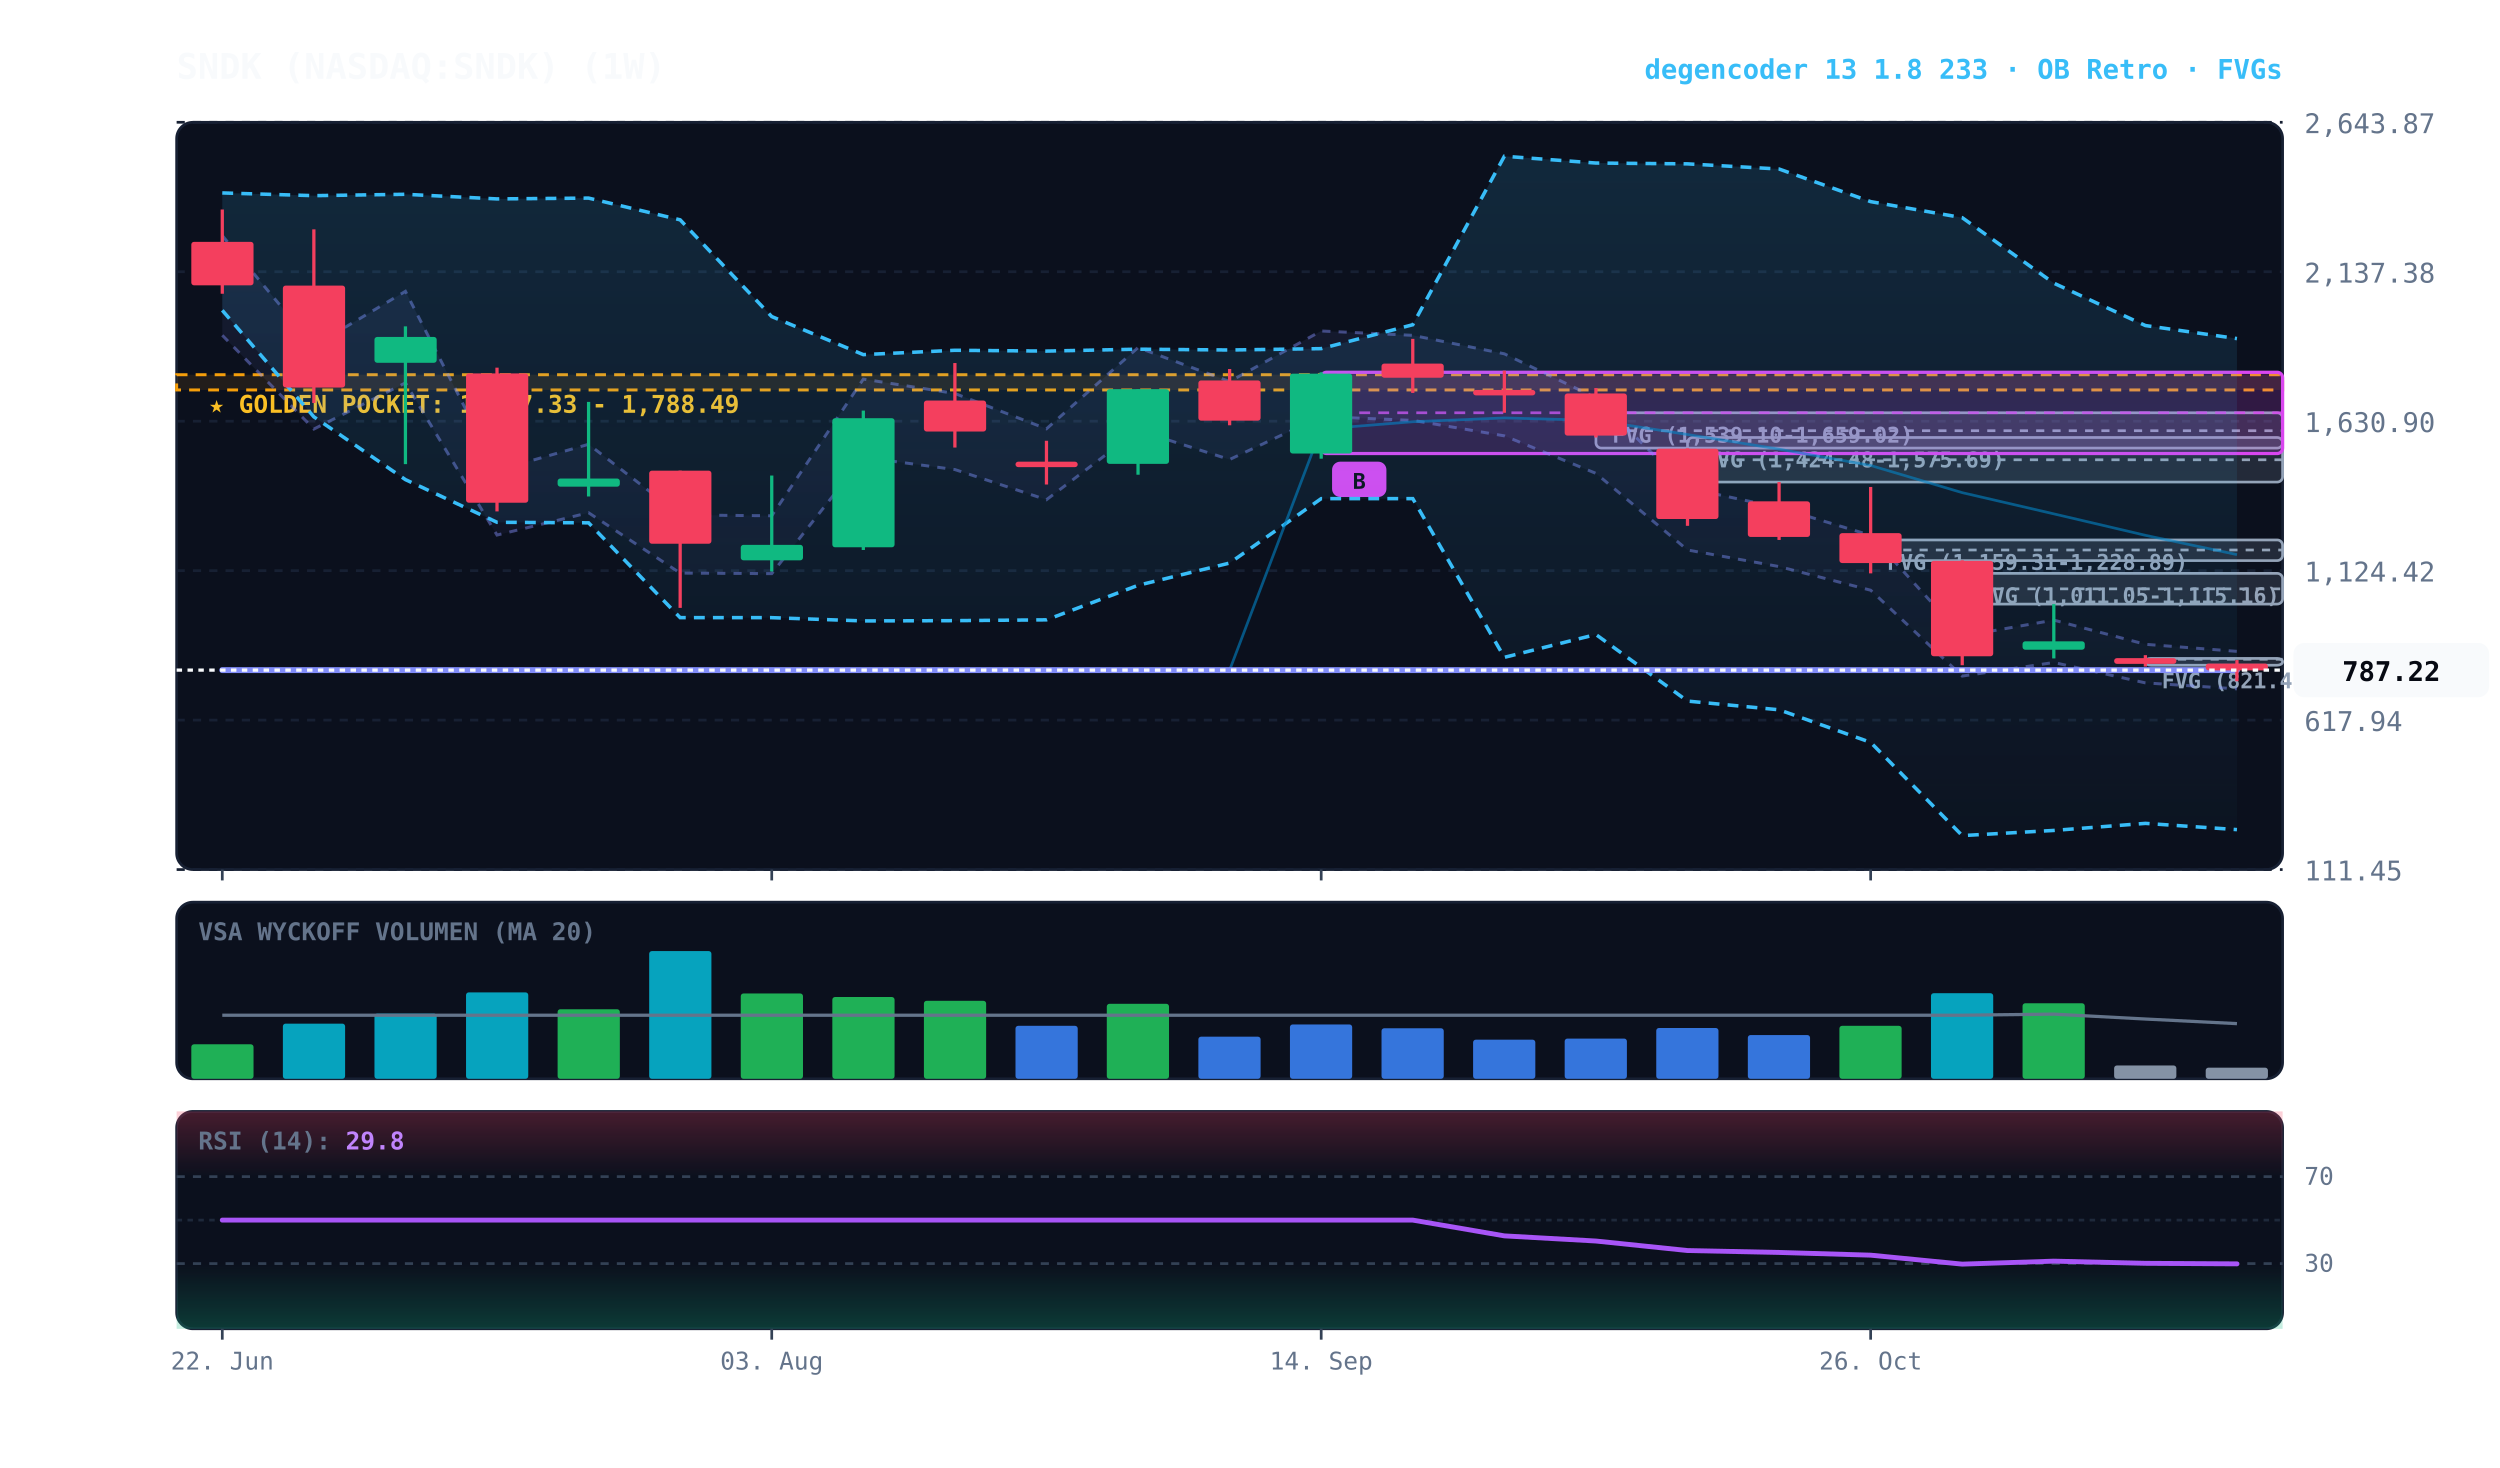
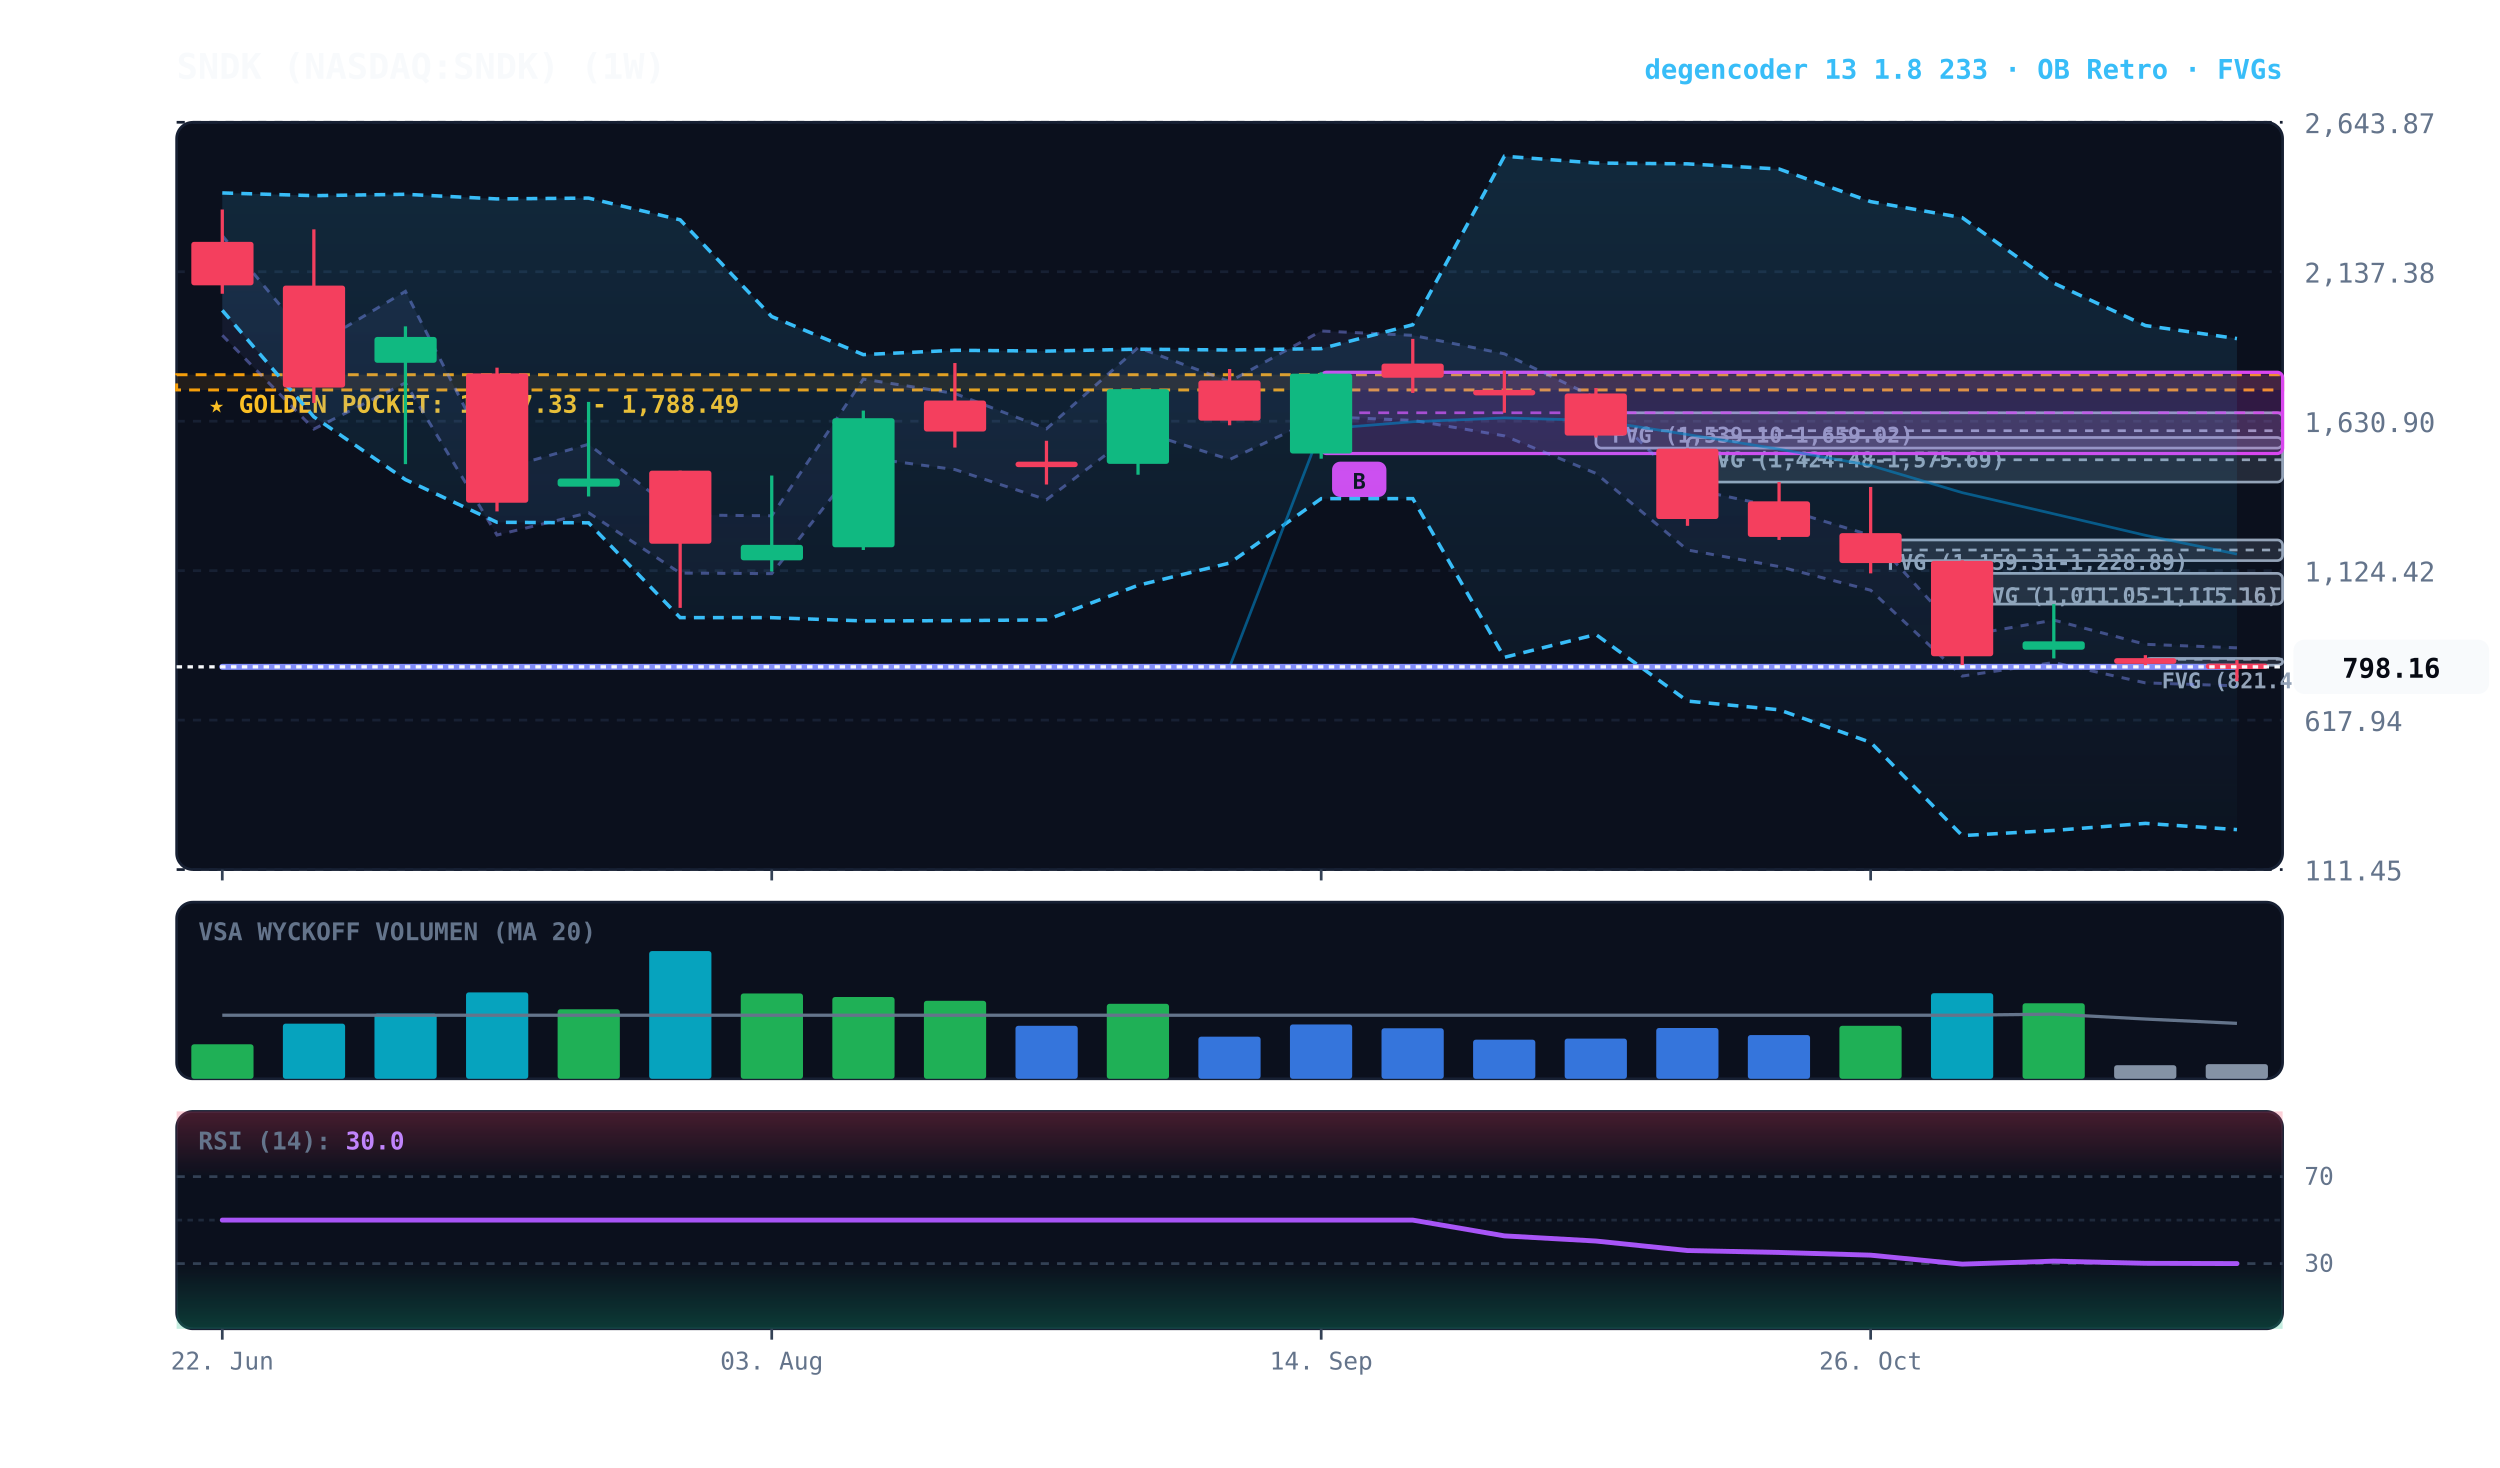
<svg xmlns="http://www.w3.org/2000/svg" viewBox="0 0 920 540" width="100%" height="100%" style="background:#070a13; font-family:'JetBrains Mono', monospace;">
  <defs>
    <linearGradient id="cloud-grad" x1="0%" y1="0%" x2="0%" y2="100%">
      <stop offset="0%" stop-color="#38bdf8" stop-opacity="0.14" />
      <stop offset="100%" stop-color="#38bdf8" stop-opacity="0.02" />
    </linearGradient>
    <linearGradient id="rfe-cloud" x1="0%" y1="0%" x2="0%" y2="100%">
      <stop offset="0%" stop-color="#818cf8" stop-opacity="0.09" />
      <stop offset="100%" stop-color="#818cf8" stop-opacity="0.02" />
    </linearGradient>
    <linearGradient id="rsi-overbought" x1="0%" y1="0%" x2="0%" y2="100%">
      <stop offset="0%" stop-color="#f43f5e" stop-opacity="0.25" />
      <stop offset="100%" stop-color="#f43f5e" stop-opacity="0.0" />
    </linearGradient>
    <linearGradient id="rsi-oversold" x1="0%" y1="0%" x2="0%" y2="100%">
      <stop offset="0%" stop-color="#10b981" stop-opacity="0.0" />
      <stop offset="100%" stop-color="#10b981" stop-opacity="0.25" />
    </linearGradient>
  </defs>
  <rect x="65" y="45" width="775" height="275" fill="#0b101d" rx="6" stroke="#172033" stroke-width="1" />
  <rect x="65" y="332" width="775" height="65" fill="#0b101d" rx="6" stroke="#172033" stroke-width="1" />
  <rect x="65" y="409" width="775" height="80" fill="#0b101d" rx="6" stroke="#172033" stroke-width="1" />
  <line x1="65" y1="320.0" x2="840" y2="320.0" stroke="#172033" stroke-dasharray="3,3" stroke-width="1" />
  <text x="848" y="324.0" fill="#64748b" font-size="10" text-anchor="start">111.45</text>
  <line x1="65" y1="265.0" x2="840" y2="265.0" stroke="#172033" stroke-dasharray="3,3" stroke-width="1" />
  <text x="848" y="269.0" fill="#64748b" font-size="10" text-anchor="start">617.94</text>
  <line x1="65" y1="210.0" x2="840" y2="210.0" stroke="#172033" stroke-dasharray="3,3" stroke-width="1" />
  <text x="848" y="214.0" fill="#64748b" font-size="10" text-anchor="start">1,124.42</text>
  <line x1="65" y1="155.0" x2="840" y2="155.0" stroke="#172033" stroke-dasharray="3,3" stroke-width="1" />
  <text x="848" y="159.0" fill="#64748b" font-size="10" text-anchor="start">1,630.90</text>
  <line x1="65" y1="100.0" x2="840" y2="100.0" stroke="#172033" stroke-dasharray="3,3" stroke-width="1" />
  <text x="848" y="104.0" fill="#64748b" font-size="10" text-anchor="start">2,137.38</text>
  <line x1="65" y1="45.0" x2="840" y2="45.0" stroke="#172033" stroke-dasharray="3,3" stroke-width="1" />
  <text x="848" y="49.0" fill="#64748b" font-size="10" text-anchor="start">2,643.87</text>
  <rect x="65" y="137.9" width="775" height="5.6" fill="rgba(245, 158, 11, 0.10)" stroke="#f59e0b" stroke-dasharray="4,3" stroke-width="1.1" />
  <text x="77" y="151.9" fill="#fbbf24" font-size="9" font-weight="bold">★ GOLDEN POCKET: 1,737.33 - 1,788.49</text>
  <rect x="789.5" y="242.3" width="50.5" height="2.5" fill="rgba(148, 163, 184, 0.18)" stroke="#94a3b8" stroke-width="1" rx="2" />
  <line x1="789.5" y1="242.6" x2="840" y2="242.6" stroke="#94a3b8" stroke-dasharray="3,3" stroke-width="1" />
  <text x="795.5" y="253.3" fill="#94a3b8" font-size="8" font-weight="bold">FVG (821.46-826.67)</text>
  <rect x="722.1" y="211.0" width="117.9" height="11.3" fill="rgba(148, 163, 184, 0.18)" stroke="#94a3b8" stroke-width="1" rx="2" />
  <line x1="722.1" y1="216.7" x2="840" y2="216.7" stroke="#94a3b8" stroke-dasharray="3,3" stroke-width="1" />
  <text x="728.1" y="222.0" fill="#94a3b8" font-size="8" font-weight="bold">FVG (1,011.05-1,115.16)</text>
  <rect x="688.4" y="198.7" width="151.6" height="7.6" fill="rgba(148, 163, 184, 0.18)" stroke="#94a3b8" stroke-width="1" rx="2" />
  <line x1="688.4" y1="202.4" x2="840" y2="202.4" stroke="#94a3b8" stroke-dasharray="3,3" stroke-width="1" />
  <text x="694.4" y="209.7" fill="#94a3b8" font-size="8" font-weight="bold">FVG (1,159.31-1,228.89)</text>
  <rect x="621.0" y="161.0" width="219.0" height="16.4" fill="rgba(148, 163, 184, 0.18)" stroke="#94a3b8" stroke-width="1" rx="2" />
  <line x1="621.0" y1="169.2" x2="840" y2="169.2" stroke="#94a3b8" stroke-dasharray="3,3" stroke-width="1" />
  <text x="627.0" y="172.0" fill="#94a3b8" font-size="8" font-weight="bold">FVG (1,424.48-1,575.69)</text>
  <rect x="587.3" y="151.9" width="252.7" height="13.0" fill="rgba(148, 163, 184, 0.18)" stroke="#94a3b8" stroke-width="1" rx="2" />
  <line x1="587.3" y1="158.5" x2="840" y2="158.5" stroke="#94a3b8" stroke-dasharray="3,3" stroke-width="1" />
  <text x="593.3" y="162.9" fill="#94a3b8" font-size="8" font-weight="bold">FVG (1,539.10-1,659.02)</text>
  <rect x="486.2" y="137.0" width="353.8" height="29.9" fill="rgba(217, 70, 239, 0.18)" stroke="#d946ef" stroke-width="1.2" rx="2" />
  <line x1="486.2" y1="151.9" x2="840" y2="151.9" stroke="#d946ef" stroke-dasharray="4,3" stroke-width="1.0" opacity="0.8" />
  <rect x="490.2" y="169.9" width="20" height="13" fill="#d946ef" rx="3" />
  <text x="500.2" y="179.9" fill="#070a13" font-size="8" font-weight="bold" text-anchor="middle">B</text>
-   <polygon points="81.8,86.7 115.5,127.3 149.2,107.2 182.9,173.1 216.6,163.5 250.3,189.5 284.0,189.8 317.7,139.5 351.4,144.8 385.1,157.8 418.8,127.9 452.5,140.4 486.2,121.8 519.9,123.4 553.6,130.2 587.3,146.4 621.0,179.6 654.7,186.8 688.4,197.0 722.1,234.1 755.8,228.2 789.5,237.1 823.2,239.7 823.2,253.5 789.5,251.3 755.8,243.8 722.1,248.8 688.4,217.2 654.7,208.5 621.0,202.4 587.3,174.2 553.6,160.4 519.9,154.7 486.2,153.3 452.5,169.1 418.8,158.4 385.1,183.9 351.4,172.8 317.7,168.3 284.0,211.1 250.3,210.9 216.6,188.7 182.9,196.9 149.2,140.9 115.5,157.9 81.8,123.4" fill="url(#rfe-cloud)" />
-   <polyline points="81.8,86.7 115.5,127.3 149.2,107.2 182.9,173.1 216.6,163.5 250.3,189.5 284.0,189.8 317.7,139.5 351.4,144.8 385.1,157.8 418.8,127.9 452.5,140.4 486.2,121.8 519.9,123.4 553.6,130.2 587.3,146.4 621.0,179.6 654.7,186.8 688.4,197.0 722.1,234.1 755.8,228.2 789.5,237.1 823.2,239.7" fill="none" stroke="#818cf8" stroke-width="1.1" stroke-opacity="0.45" stroke-dasharray="3,3" />
-   <polyline points="81.8,123.4 115.5,157.9 149.2,140.9 182.9,196.9 216.6,188.7 250.3,210.9 284.0,211.1 317.7,168.3 351.4,172.8 385.1,183.9 418.8,158.4 452.5,169.1 486.2,153.3 519.9,154.7 553.6,160.4 587.3,174.2 621.0,202.4 654.7,208.5 688.4,217.2 722.1,248.8 755.8,243.8 789.5,251.3 823.2,253.5" fill="none" stroke="#818cf8" stroke-width="1.1" stroke-opacity="0.45" stroke-dasharray="3,3" />
+   <polygon points="81.8,86.7 115.5,127.3 149.2,107.2 182.9,173.1 216.6,163.5 250.3,189.5 284.0,189.8 317.7,139.5 351.4,144.8 385.1,157.8 418.8,127.9 452.5,140.4 486.2,121.8 519.9,123.4 553.6,130.2 587.3,146.4 621.0,179.6 654.7,186.8 688.4,197.0 722.1,234.1 755.8,228.2 789.5,237.1 823.2,238.4 823.2,252.4 789.5,251.3 755.8,243.8 722.1,248.8 688.4,217.2 654.7,208.5 621.0,202.4 587.3,174.2 553.6,160.4 519.9,154.7 486.2,153.3 452.5,169.1 418.8,158.4 385.1,183.9 351.4,172.8 317.7,168.3 284.0,211.1 250.3,210.9 216.6,188.7 182.9,196.9 149.2,140.9 115.5,157.9 81.8,123.4" fill="url(#rfe-cloud)" />
+   <polyline points="81.8,86.7 115.5,127.3 149.2,107.2 182.9,173.1 216.6,163.5 250.3,189.5 284.0,189.8 317.7,139.5 351.4,144.8 385.1,157.8 418.8,127.9 452.5,140.4 486.2,121.8 519.9,123.4 553.6,130.2 587.3,146.4 621.0,179.6 654.7,186.8 688.4,197.0 722.1,234.1 755.8,228.2 789.5,237.1 823.2,238.4" fill="none" stroke="#818cf8" stroke-width="1.1" stroke-opacity="0.45" stroke-dasharray="3,3" />
+   <polyline points="81.8,123.4 115.5,157.9 149.2,140.9 182.9,196.9 216.6,188.7 250.3,210.9 284.0,211.1 317.7,168.3 351.4,172.8 385.1,183.9 418.8,158.4 452.5,169.1 486.2,153.3 519.9,154.7 553.6,160.4 587.3,174.2 621.0,202.4 654.7,208.5 688.4,217.2 722.1,248.8 755.8,243.8 789.5,251.3 823.2,252.4" fill="none" stroke="#818cf8" stroke-width="1.1" stroke-opacity="0.45" stroke-dasharray="3,3" />
  <polygon points="81.8,71.0 115.5,72.0 149.2,71.5 182.9,73.2 216.6,72.9 250.3,80.9 284.0,116.5 317.7,130.5 351.4,128.9 385.1,129.2 418.8,128.5 452.5,128.8 486.2,128.3 519.9,119.5 553.6,57.5 587.3,60.0 621.0,60.3 654.7,62.2 688.4,74.2 722.1,80.1 755.8,104.2 789.5,119.8 823.2,124.6 823.2,305.3 789.5,303.0 755.8,305.6 722.1,307.5 688.4,273.2 654.7,261.2 621.0,258.0 587.3,233.5 553.6,241.9 519.9,183.5 486.2,183.5 452.5,207.2 418.8,215.4 385.1,228.1 351.4,228.4 317.7,228.5 284.0,227.3 250.3,227.3 216.6,192.4 182.9,192.2 149.2,176.5 115.5,153.4 81.8,114.2" fill="url(#cloud-grad)" />
  <polyline points="81.8,71.0 115.5,72.0 149.2,71.5 182.9,73.2 216.6,72.9 250.3,80.9 284.0,116.5 317.7,130.5 351.4,128.9 385.1,129.2 418.8,128.5 452.5,128.8 486.2,128.3 519.9,119.5 553.6,57.5 587.3,60.0 621.0,60.3 654.7,62.2 688.4,74.2 722.1,80.1 755.8,104.2 789.5,119.8 823.2,124.6" fill="none" stroke="#38bdf8" stroke-width="1.3" stroke-dasharray="4,3" />
  <polyline points="81.8,114.2 115.5,153.4 149.2,176.5 182.9,192.2 216.6,192.4 250.3,227.3 284.0,227.3 317.7,228.5 351.4,228.4 385.1,228.1 418.8,215.4 452.5,207.2 486.2,183.5 519.9,183.5 553.6,241.9 587.3,233.5 621.0,258.0 654.7,261.2 688.4,273.2 722.1,307.5 755.8,305.6 789.5,303.0 823.2,305.3" fill="none" stroke="#38bdf8" stroke-width="1.3" stroke-dasharray="4,3" />
-   <polyline points="81.8,246.6 115.5,246.6 149.2,246.6 182.9,246.6 216.6,246.6 250.3,246.6 284.0,246.6 317.7,246.6 351.4,246.6 385.1,246.6 418.8,246.6 452.5,246.6 486.2,157.9 519.9,155.2 553.6,153.8 587.3,154.7 621.0,159.9 654.7,165.3 688.4,171.3 722.1,181.3 755.8,189.1 789.5,197.0 823.2,204.1" fill="none" stroke="#0284c7" stroke-width="1.0" stroke-opacity="0.6" />
-   <polyline points="81.8,246.6 115.5,246.6 149.2,246.6 182.9,246.6 216.6,246.6 250.3,246.6 284.0,246.6 317.7,246.6 351.4,246.6 385.1,246.6 418.8,246.6 452.5,246.6 486.2,246.6 519.9,246.6 553.6,246.6 587.3,246.6 621.0,246.6 654.7,246.6 688.4,246.6 722.1,246.6 755.8,246.6 789.5,246.6 823.2,246.6" fill="none" stroke="#818cf8" stroke-width="2.2" stroke-linecap="round" />
+   <polyline points="81.8,245.4 115.5,245.4 149.2,245.4 182.9,245.4 216.6,245.4 250.3,245.4 284.0,245.4 317.7,245.4 351.4,245.4 385.1,245.4 418.8,245.4 452.5,245.4 486.2,157.9 519.9,155.2 553.6,153.8 587.3,154.7 621.0,159.9 654.7,165.3 688.4,171.3 722.1,181.3 755.8,189.1 789.5,197.0 823.2,203.9" fill="none" stroke="#0284c7" stroke-width="1.0" stroke-opacity="0.6" />
+   <polyline points="81.8,245.4 115.5,245.4 149.2,245.4 182.9,245.4 216.6,245.4 250.3,245.4 284.0,245.4 317.7,245.4 351.4,245.4 385.1,245.4 418.8,245.4 452.5,245.4 486.2,245.4 519.9,245.4 553.6,245.4 587.3,245.4 621.0,245.4 654.7,245.4 688.4,245.4 722.1,245.4 755.8,245.4 789.5,245.4 823.2,245.4" fill="none" stroke="#818cf8" stroke-width="2.2" stroke-linecap="round" />
  <line x1="81.8" y1="77.1" x2="81.8" y2="108.1" stroke="#f43f5e" stroke-width="1.2" />
  <rect x="70.4" y="89.0" width="22.9" height="16.0" fill="#f43f5e" rx="1" />
  <line x1="115.5" y1="84.4" x2="115.5" y2="148.3" stroke="#f43f5e" stroke-width="1.2" />
  <rect x="104.1" y="105.1" width="22.9" height="37.5" fill="#f43f5e" rx="1" />
  <line x1="149.2" y1="120.1" x2="149.2" y2="170.8" stroke="#10b981" stroke-width="1.2" />
  <rect x="137.8" y="124.0" width="22.9" height="9.5" fill="#10b981" rx="1" />
  <line x1="182.9" y1="135.3" x2="182.9" y2="188.2" stroke="#f43f5e" stroke-width="1.2" />
  <rect x="171.5" y="137.4" width="22.9" height="47.6" fill="#f43f5e" rx="1" />
  <line x1="216.6" y1="147.9" x2="216.6" y2="182.7" stroke="#10b981" stroke-width="1.2" />
  <rect x="205.2" y="176.1" width="22.9" height="3.0" fill="#10b981" rx="1" />
  <line x1="250.3" y1="173.2" x2="250.3" y2="223.7" stroke="#f43f5e" stroke-width="1.2" />
  <rect x="238.9" y="173.2" width="22.9" height="26.9" fill="#f43f5e" rx="1" />
  <line x1="284.0" y1="175.0" x2="284.0" y2="210.3" stroke="#10b981" stroke-width="1.2" />
  <rect x="272.6" y="200.5" width="22.9" height="5.7" fill="#10b981" rx="1" />
  <line x1="317.7" y1="151.1" x2="317.7" y2="202.4" stroke="#10b981" stroke-width="1.2" />
  <rect x="306.3" y="153.9" width="22.9" height="47.5" fill="#10b981" rx="1" />
  <line x1="351.4" y1="133.6" x2="351.4" y2="164.7" stroke="#f43f5e" stroke-width="1.2" />
  <rect x="340.0" y="147.4" width="22.9" height="11.4" fill="#f43f5e" rx="1" />
  <line x1="385.1" y1="162.2" x2="385.1" y2="178.3" stroke="#f43f5e" stroke-width="1.2" />
  <rect x="373.7" y="169.9" width="22.9" height="2.0" fill="#f43f5e" rx="1" />
  <line x1="418.8" y1="143.2" x2="418.8" y2="174.7" stroke="#10b981" stroke-width="1.2" />
  <rect x="407.3" y="143.2" width="22.9" height="27.5" fill="#10b981" rx="1" />
  <line x1="452.5" y1="135.8" x2="452.5" y2="156.5" stroke="#f43f5e" stroke-width="1.2" />
  <rect x="441.0" y="140.0" width="22.9" height="14.8" fill="#f43f5e" rx="1" />
  <line x1="486.2" y1="137.0" x2="486.2" y2="168.8" stroke="#10b981" stroke-width="1.2" />
  <rect x="474.7" y="137.5" width="22.9" height="29.4" fill="#10b981" rx="1" />
  <line x1="519.9" y1="124.7" x2="519.9" y2="144.6" stroke="#f43f5e" stroke-width="1.2" />
  <rect x="508.4" y="133.8" width="22.9" height="5.2" fill="#f43f5e" rx="1" />
  <line x1="553.6" y1="136.4" x2="553.6" y2="151.9" stroke="#f43f5e" stroke-width="1.2" />
  <rect x="542.1" y="143.5" width="22.9" height="2.0" fill="#f43f5e" rx="1" />
  <line x1="587.3" y1="142.8" x2="587.3" y2="161.0" stroke="#f43f5e" stroke-width="1.2" />
  <rect x="575.8" y="144.8" width="22.9" height="15.5" fill="#f43f5e" rx="1" />
  <line x1="621.0" y1="165.0" x2="621.0" y2="193.5" stroke="#f43f5e" stroke-width="1.2" />
  <rect x="609.5" y="165.1" width="22.9" height="25.9" fill="#f43f5e" rx="1" />
  <line x1="654.7" y1="177.4" x2="654.7" y2="198.7" stroke="#f43f5e" stroke-width="1.2" />
  <rect x="643.2" y="184.5" width="22.9" height="13.1" fill="#f43f5e" rx="1" />
  <line x1="688.4" y1="179.2" x2="688.4" y2="211.0" stroke="#f43f5e" stroke-width="1.2" />
  <rect x="676.9" y="196.2" width="22.9" height="11.0" fill="#f43f5e" rx="1" />
  <line x1="722.1" y1="206.2" x2="722.1" y2="244.8" stroke="#f43f5e" stroke-width="1.2" />
  <rect x="710.6" y="206.4" width="22.9" height="35.1" fill="#f43f5e" rx="1" />
  <line x1="755.8" y1="222.3" x2="755.8" y2="242.3" stroke="#10b981" stroke-width="1.2" />
  <rect x="744.3" y="236.0" width="22.9" height="3.1" fill="#10b981" rx="1" />
  <line x1="789.5" y1="241.1" x2="789.5" y2="245.3" stroke="#f43f5e" stroke-width="1.2" />
  <rect x="778.0" y="242.2" width="22.9" height="2.1" fill="#f43f5e" rx="1" />
  <line x1="823.2" y1="242.9" x2="823.2" y2="250.7" stroke="#f43f5e" stroke-width="1.2" />
-   <rect x="811.7" y="244.2" width="22.9" height="2.5" fill="#f43f5e" rx="1" />
-   <line x1="65" y1="246.6" x2="840" y2="246.6" stroke="#f8fafc" stroke-width="1.2" stroke-dasharray="2,2" />
-   <rect x="844" y="236.6" width="72" height="20" fill="#f8fafc" rx="4" />
-   <text x="880" y="250.6" fill="#070a13" font-size="10" font-weight="bold" text-anchor="middle">787.22</text>
+   <rect x="811.7" y="244.2" width="22.9" height="2.0" fill="#f43f5e" rx="1" />
+   <line x1="65" y1="245.4" x2="840" y2="245.4" stroke="#f8fafc" stroke-width="1.2" stroke-dasharray="2,2" />
+   <rect x="844" y="235.4" width="72" height="20" fill="#f8fafc" rx="4" />
+   <text x="880" y="249.4" fill="#070a13" font-size="10" font-weight="bold" text-anchor="middle">798.16</text>
  <text x="73" y="346" fill="#64748b" font-size="9" font-weight="bold">VSA WYCKOFF VOLUMEN (MA 20)</text>
  <rect x="70.4" y="384.3" width="22.9" height="12.7" fill="#22c55e" opacity="0.88" rx="1" />
  <rect x="104.1" y="376.7" width="22.9" height="20.3" fill="#06b6d4" opacity="0.88" rx="1" />
  <rect x="137.8" y="373.0" width="22.9" height="24.0" fill="#06b6d4" opacity="0.88" rx="1" />
  <rect x="171.5" y="365.2" width="22.9" height="31.8" fill="#06b6d4" opacity="0.88" rx="1" />
  <rect x="205.2" y="371.4" width="22.9" height="25.6" fill="#22c55e" opacity="0.88" rx="1" />
  <rect x="238.9" y="350.0" width="22.9" height="47.0" fill="#06b6d4" opacity="0.88" rx="1" />
  <rect x="272.6" y="365.6" width="22.9" height="31.4" fill="#22c55e" opacity="0.88" rx="1" />
  <rect x="306.3" y="366.9" width="22.9" height="30.1" fill="#22c55e" opacity="0.88" rx="1" />
  <rect x="340.0" y="368.3" width="22.9" height="28.7" fill="#22c55e" opacity="0.88" rx="1" />
  <rect x="373.7" y="377.5" width="22.9" height="19.5" fill="#3b82f6" opacity="0.88" rx="1" />
  <rect x="407.3" y="369.4" width="22.9" height="27.6" fill="#22c55e" opacity="0.88" rx="1" />
  <rect x="441.0" y="381.5" width="22.9" height="15.5" fill="#3b82f6" opacity="0.88" rx="1" />
  <rect x="474.7" y="377.0" width="22.9" height="20.0" fill="#3b82f6" opacity="0.88" rx="1" />
  <rect x="508.4" y="378.4" width="22.9" height="18.6" fill="#3b82f6" opacity="0.88" rx="1" />
  <rect x="542.1" y="382.6" width="22.9" height="14.4" fill="#3b82f6" opacity="0.88" rx="1" />
  <rect x="575.8" y="382.2" width="22.9" height="14.8" fill="#3b82f6" opacity="0.88" rx="1" />
  <rect x="609.5" y="378.3" width="22.9" height="18.7" fill="#3b82f6" opacity="0.88" rx="1" />
  <rect x="643.2" y="380.9" width="22.9" height="16.1" fill="#3b82f6" opacity="0.88" rx="1" />
  <rect x="676.9" y="377.5" width="22.9" height="19.5" fill="#22c55e" opacity="0.88" rx="1" />
  <rect x="710.6" y="365.5" width="22.9" height="31.5" fill="#06b6d4" opacity="0.88" rx="1" />
  <rect x="744.3" y="369.2" width="22.9" height="27.8" fill="#22c55e" opacity="0.88" rx="1" />
-   <rect x="778.0" y="392.1" width="22.9" height="4.9" fill="#94a3b8" opacity="0.88" rx="1" />
-   <rect x="811.7" y="392.9" width="22.9" height="4.1" fill="#94a3b8" opacity="0.88" rx="1" />
-   <polyline points="81.8,373.6 115.5,373.6 149.2,373.6 182.9,373.6 216.6,373.6 250.3,373.6 284.0,373.6 317.7,373.6 351.4,373.6 385.1,373.6 418.8,373.6 452.5,373.6 486.2,373.6 519.9,373.6 553.6,373.6 587.3,373.6 621.0,373.6 654.7,373.6 688.4,373.6 722.1,373.6 755.8,373.2 789.5,375.0 823.2,376.7" fill="none" stroke="#64748b" stroke-width="1.2" />
+   <rect x="778.0" y="392.0" width="22.9" height="5.0" fill="#94a3b8" opacity="0.88" rx="1" />
+   <rect x="811.7" y="391.6" width="22.9" height="5.4" fill="#94a3b8" opacity="0.88" rx="1" />
+   <polyline points="81.8,373.6 115.5,373.6 149.2,373.6 182.9,373.6 216.6,373.6 250.3,373.6 284.0,373.6 317.7,373.6 351.4,373.6 385.1,373.6 418.8,373.6 452.5,373.6 486.2,373.6 519.9,373.6 553.6,373.6 587.3,373.6 621.0,373.6 654.7,373.6 688.4,373.6 722.1,373.6 755.8,373.2 789.5,375.0 823.2,376.6" fill="none" stroke="#64748b" stroke-width="1.2" />
  <rect x="65" y="409" width="775" height="24.0" fill="url(#rsi-overbought)" />
  <rect x="65" y="465.0" width="775" height="24.0" fill="url(#rsi-oversold)" />
  <line x1="65" y1="433.0" x2="840" y2="433.0" stroke="#334155" stroke-dasharray="3,3" stroke-width="1" />
  <text x="848" y="436.0" fill="#64748b" font-size="9">70</text>
  <line x1="65" y1="449.0" x2="840" y2="449.0" stroke="#1e293b" stroke-dasharray="2,2" stroke-width="1" />
  <line x1="65" y1="465.0" x2="840" y2="465.0" stroke="#334155" stroke-dasharray="3,3" stroke-width="1" />
  <text x="848" y="468.0" fill="#64748b" font-size="9">30</text>
-   <polyline points="81.8,449.0 115.5,449.0 149.2,449.0 182.9,449.0 216.6,449.0 250.3,449.0 284.0,449.0 317.7,449.0 351.4,449.0 385.1,449.0 418.8,449.0 452.5,449.0 486.2,449.0 519.9,449.0 553.6,454.8 587.3,456.7 621.0,460.2 654.7,460.9 688.4,461.9 722.1,465.2 755.8,464.1 789.5,464.9 823.2,465.1" fill="none" stroke="#a855f7" stroke-width="1.8" stroke-linecap="round" />
-   <text x="73" y="423" fill="#64748b" font-size="9" font-weight="bold">RSI (14): <tspan fill="#c084fc">29.8</tspan>
+   <polyline points="81.8,449.0 115.5,449.0 149.2,449.0 182.9,449.0 216.6,449.0 250.3,449.0 284.0,449.0 317.7,449.0 351.4,449.0 385.1,449.0 418.8,449.0 452.5,449.0 486.2,449.0 519.9,449.0 553.6,454.8 587.3,456.7 621.0,460.2 654.7,460.9 688.4,461.9 722.1,465.2 755.8,464.1 789.5,464.9 823.2,465.0" fill="none" stroke="#a855f7" stroke-width="1.8" stroke-linecap="round" />
+   <text x="73" y="423" fill="#64748b" font-size="9" font-weight="bold">RSI (14): <tspan fill="#c084fc">30.0</tspan>
  </text>
  <line x1="81.8" y1="320" x2="81.8" y2="324" stroke="#334155" stroke-width="1" />
  <line x1="81.8" y1="489" x2="81.8" y2="493" stroke="#334155" stroke-width="1" />
  <text x="81.8" y="504" fill="#64748b" font-size="9" text-anchor="middle">22. Jun</text>
  <line x1="284.0" y1="320" x2="284.0" y2="324" stroke="#334155" stroke-width="1" />
  <line x1="284.0" y1="489" x2="284.0" y2="493" stroke="#334155" stroke-width="1" />
  <text x="284.0" y="504" fill="#64748b" font-size="9" text-anchor="middle">03. Aug</text>
  <line x1="486.2" y1="320" x2="486.2" y2="324" stroke="#334155" stroke-width="1" />
  <line x1="486.2" y1="489" x2="486.2" y2="493" stroke="#334155" stroke-width="1" />
  <text x="486.2" y="504" fill="#64748b" font-size="9" text-anchor="middle">14. Sep</text>
  <line x1="688.4" y1="320" x2="688.4" y2="324" stroke="#334155" stroke-width="1" />
  <line x1="688.4" y1="489" x2="688.4" y2="493" stroke="#334155" stroke-width="1" />
  <text x="688.4" y="504" fill="#64748b" font-size="9" text-anchor="middle">26. Oct</text>
  <text x="65" y="29" fill="#f8fafc" font-size="13" font-weight="bold">SNDK (NASDAQ:SNDK) (1W)</text>
  <text x="840" y="29" fill="#38bdf8" font-size="10" font-weight="bold" text-anchor="end">degencoder 13 1.8 233 · OB Retro · FVGs</text>
</svg>
